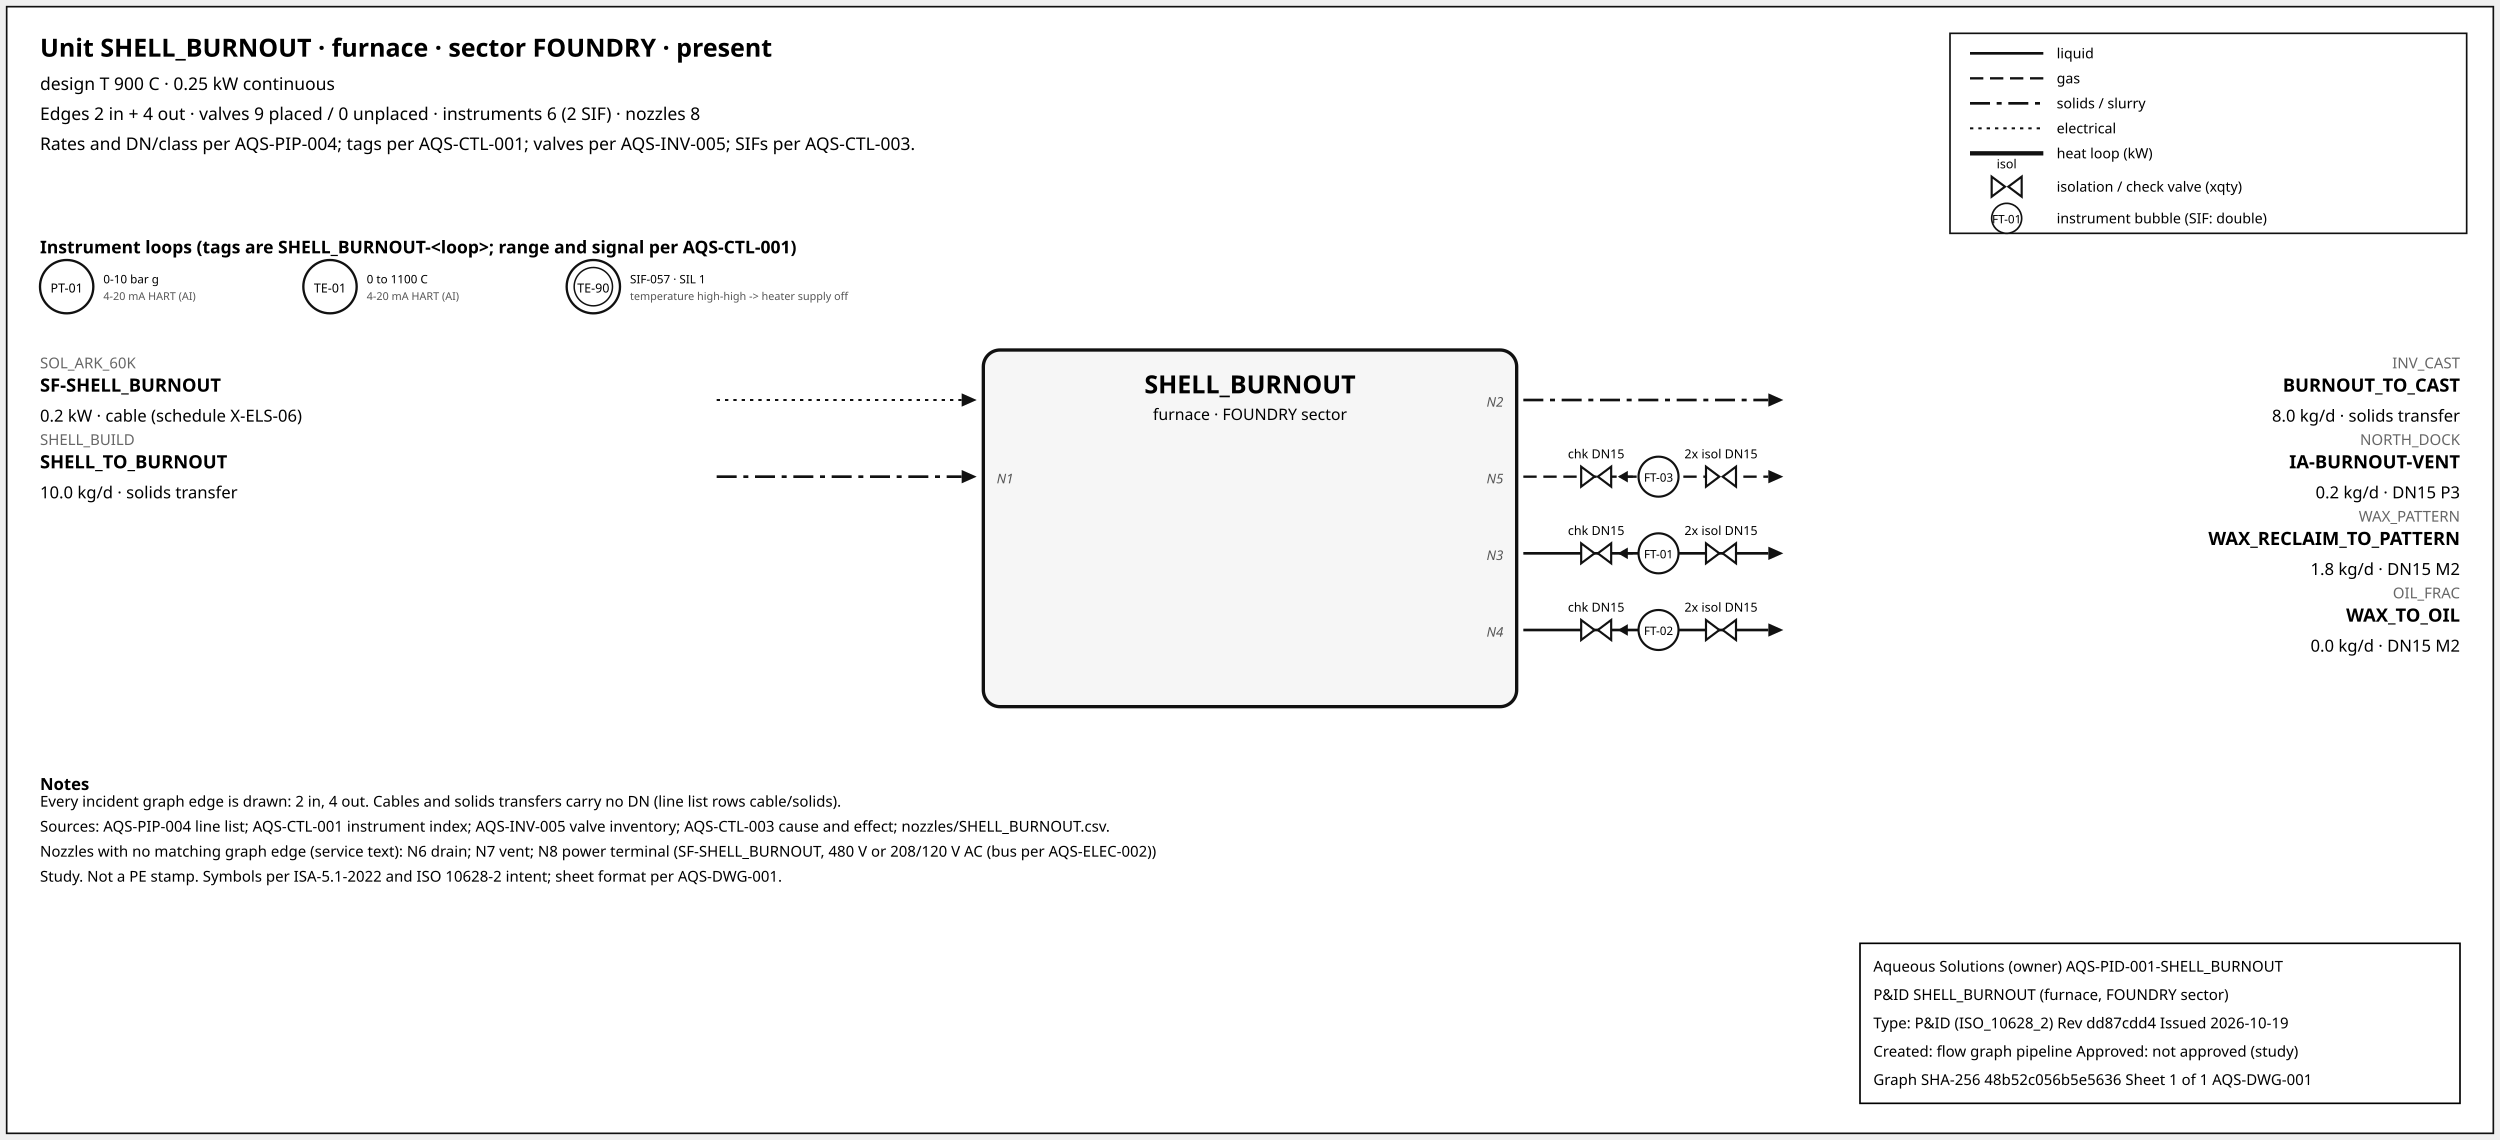
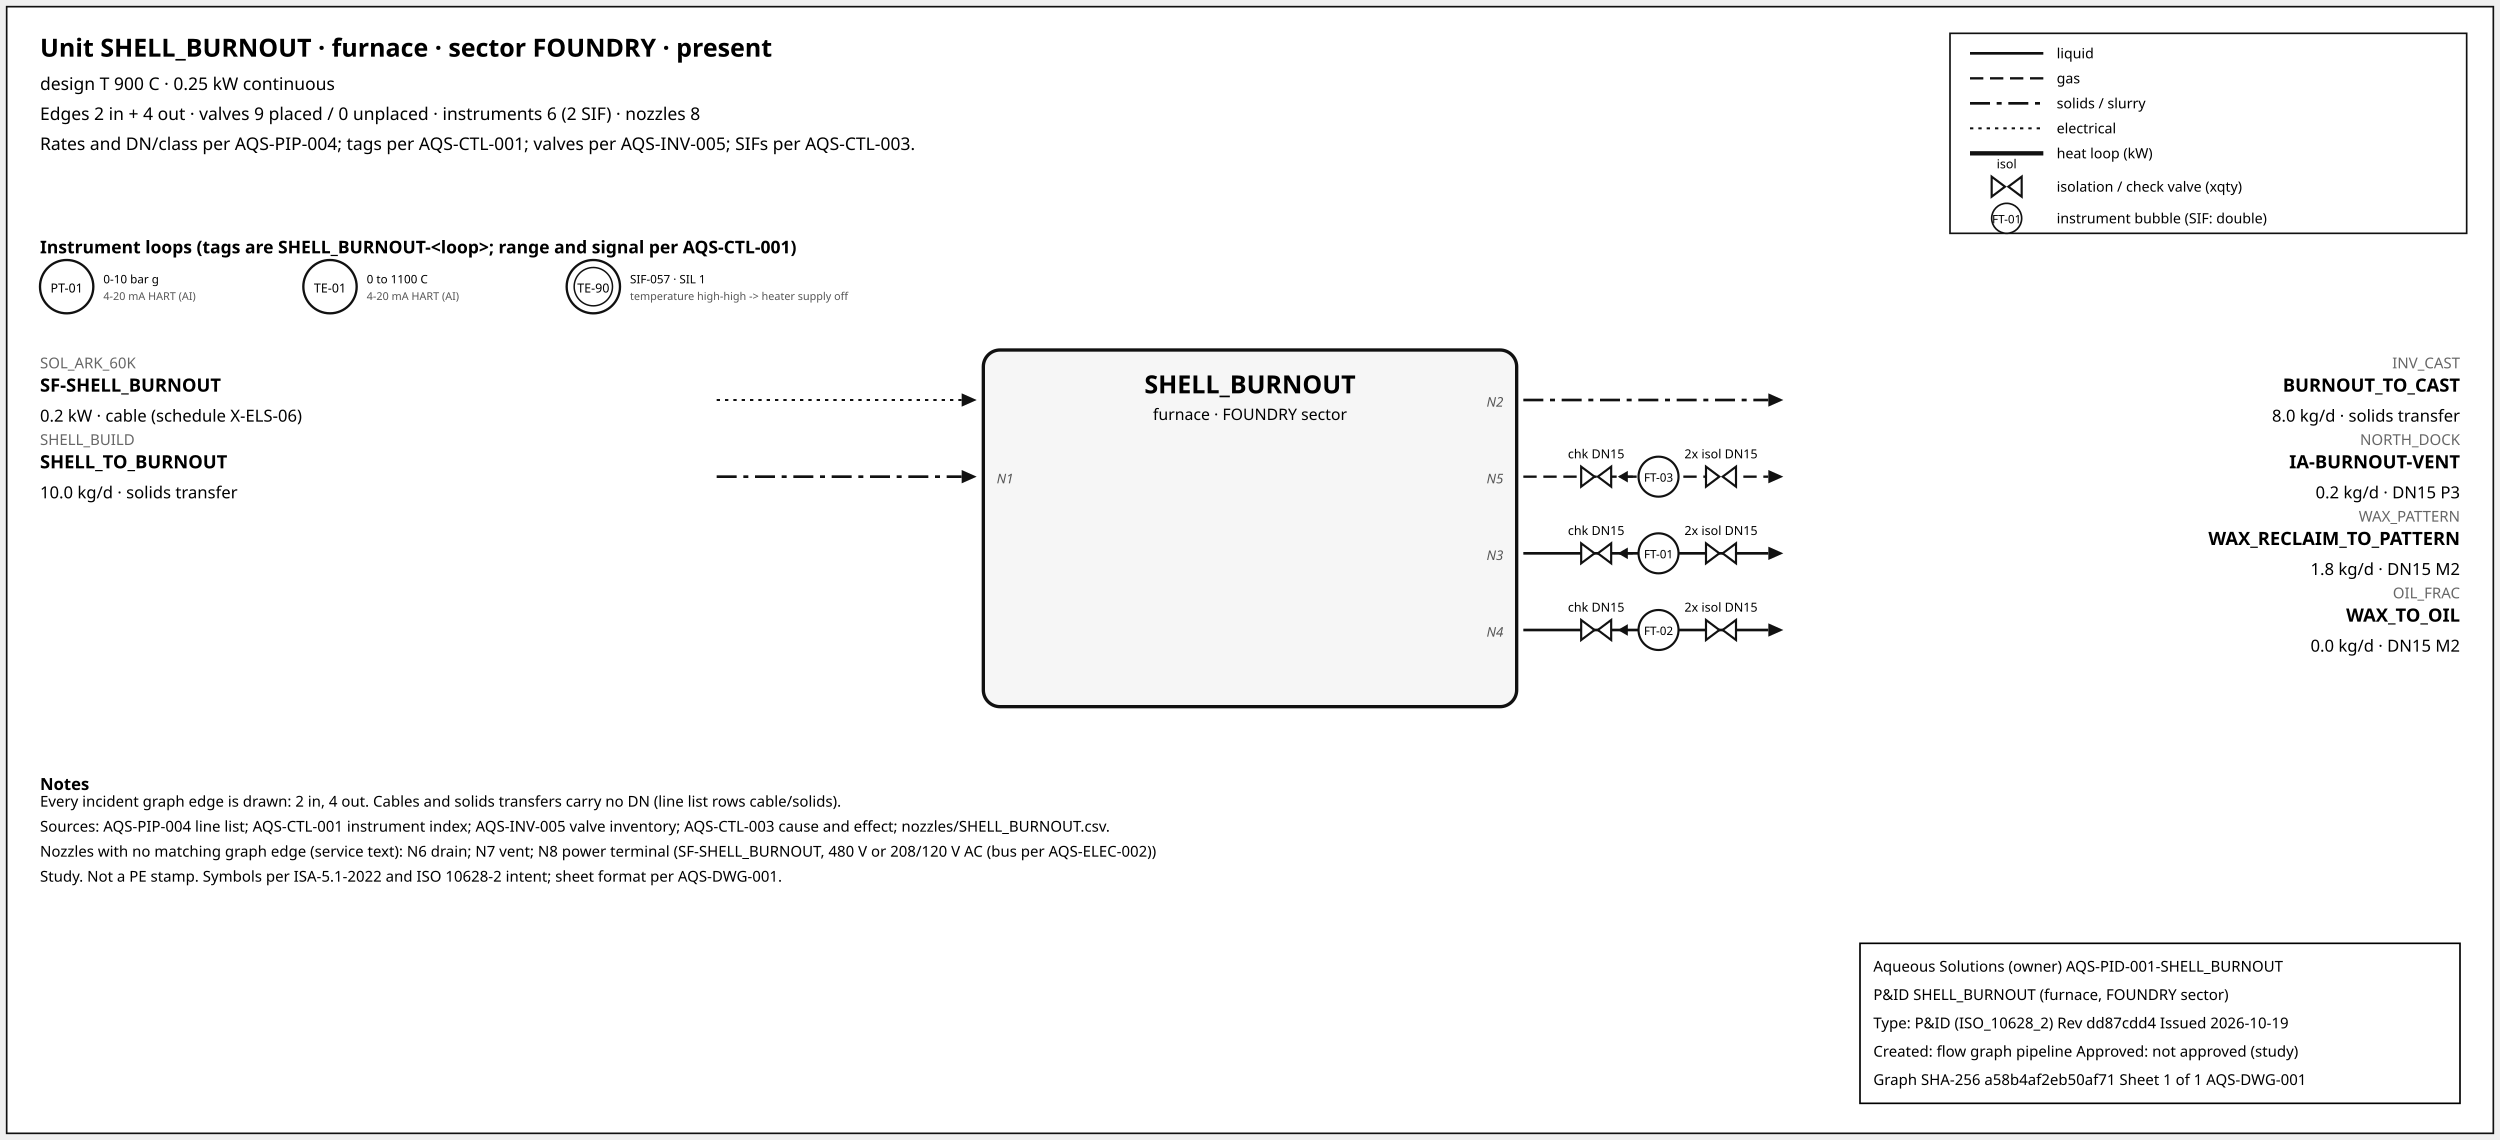
<svg xmlns="http://www.w3.org/2000/svg" width="1500" height="684" font-family="sans-serif">
  <rect x="4" y="4" width="1492" height="676" fill="white" stroke="#111" />
  <text x="24" y="34" font-size="15" font-weight="600">Unit SHELL_BURNOUT · furnace · sector FOUNDRY · present</text>
  <text x="24" y="54" font-size="10.5">design T 900 C · 0.25 kW continuous</text>
  <text x="24" y="72" font-size="10.5">Edges 2 in + 4 out · valves 9 placed / 0 unplaced · instruments 6 (2 SIF) · nozzles 8</text>
  <text x="24" y="90" font-size="10.5">Rates and DN/class per AQS-PIP-004; tags per AQS-CTL-001; valves per AQS-INV-005; SIFs per AQS-CTL-003.</text>
  <rect x="1170" y="20" width="310" height="120" fill="white" stroke="#111" />
  <line x1="1182" y1="32" x2="1226" y2="32" stroke="#111" stroke-width="1.6" />
  <text x="1234" y="35" font-size="8.5">liquid</text>
  <line x1="1182" y1="47" x2="1226" y2="47" stroke="#111" stroke-width="1.4" stroke-dasharray="8,4" />
  <text x="1234" y="50" font-size="8.5">gas</text>
  <line x1="1182" y1="62" x2="1226" y2="62" stroke="#111" stroke-width="1.6" stroke-dasharray="12,4,3,4" />
  <text x="1234" y="65" font-size="8.5">solids / slurry</text>
  <line x1="1182" y1="77" x2="1226" y2="77" stroke="#111" stroke-width="1.2" stroke-dasharray="2,3" />
  <text x="1234" y="80" font-size="8.5">electrical</text>
  <line x1="1182" y1="92" x2="1226" y2="92" stroke="#111" stroke-width="2.6" />
  <text x="1234" y="95" font-size="8.5">heat loop (kW)</text>
  <path d="M 1195.0,106 L 1203.0,112 L 1195.0,118 Z M 1213.0,106 L 1205.0,112 L 1213.0,118 Z" fill="white" stroke="#111" stroke-width="1.3" />
  <text x="1204.0" y="101.0" font-size="7.5" text-anchor="middle">isol</text>
  <text x="1234" y="115" font-size="8.5">isolation / check valve (xqty)</text>
  <circle cx="1204" cy="131" r="9" fill="white" stroke="#111" />
  <text x="1204" y="134" font-size="7" text-anchor="middle">FT-01</text>
  <text x="1234" y="134" font-size="8.5">instrument bubble (SIF: double)</text>
  <text x="24" y="152" font-size="10.5" font-weight="600">Instrument loops (tags are SHELL_BURNOUT-&lt;loop&gt;; range and signal per AQS-CTL-001)</text>
  <circle cx="40" cy="172" r="16" fill="white" stroke="#111" stroke-width="1.4" />
  <text x="40" y="175.5" font-size="7.5" text-anchor="middle">PT-01</text>
  <text x="62" y="170" font-size="7">0-10 bar g</text>
  <text x="62" y="180" font-size="6.5" fill="#555">4-20 mA HART (AI)</text>
  <circle cx="198" cy="172" r="16" fill="white" stroke="#111" stroke-width="1.4" />
  <text x="198" y="175.5" font-size="7.5" text-anchor="middle">TE-01</text>
  <text x="220" y="170" font-size="7">0 to 1100 C</text>
  <text x="220" y="180" font-size="6.5" fill="#555">4-20 mA HART (AI)</text>
  <circle cx="356" cy="172" r="16" fill="white" stroke="#111" stroke-width="1.4" />
  <circle cx="356" cy="172" r="11.5" fill="none" stroke="#111" stroke-width="0.9" />
  <text x="356" y="175.5" font-size="7.5" text-anchor="middle">TE-90</text>
  <text x="378" y="170" font-size="7">SIF-057 · SIL 1</text>
  <text x="378" y="180" font-size="6.5" fill="#555">temperature high-high -&gt; heater supply off</text>
  <rect x="590" y="210" width="320" height="214" rx="10" fill="#f6f6f6" stroke="#111" stroke-width="2" />
  <text x="750.0" y="236" font-size="15" font-weight="700" text-anchor="middle">SHELL_BURNOUT</text>
  <text x="750.0" y="252" font-size="9.5" text-anchor="middle">furnace · FOUNDRY sector</text>
  <line x1="430" y1="240" x2="577" y2="240" stroke="#111" stroke-width="1.2" stroke-dasharray="2,3" class="edge-in" />
  <polygon points="586,240 577,236 577,244" fill="#111" />
  <text x="24" y="221" font-size="9" fill="#666" text-anchor="start">SOL_ARK_60K</text>
  <text x="24" y="235" font-size="11" font-weight="600" text-anchor="start">SF-SHELL_BURNOUT</text>
  <text x="24" y="253" font-size="10" text-anchor="start">0.2 kW · cable (schedule X-ELS-06)</text>
  <line x1="430" y1="286" x2="577" y2="286" stroke="#111" stroke-width="1.6" stroke-dasharray="12,4,3,4" class="edge-in" />
  <polygon points="586,286 577,282 577,290" fill="#111" />
  <text x="24" y="267" font-size="9" fill="#666" text-anchor="start">SHELL_BUILD</text>
  <text x="24" y="281" font-size="11" font-weight="600" text-anchor="start">SHELL_TO_BURNOUT</text>
  <text x="24" y="299" font-size="10" text-anchor="start">10.0 kg/d · solids transfer</text>
  <text x="598" y="290" font-size="8" font-style="italic" fill="#555" text-anchor="start">N1</text>
  <line x1="914" y1="240" x2="1061" y2="240" stroke="#111" stroke-width="1.6" stroke-dasharray="12,4,3,4" class="edge-out" />
  <polygon points="1070,240 1061,236 1061,244" fill="#111" />
  <text x="1476" y="221" font-size="9" fill="#666" text-anchor="end">INV_CAST</text>
  <text x="1476" y="235" font-size="11" font-weight="600" text-anchor="end">BURNOUT_TO_CAST</text>
  <text x="1476" y="253" font-size="10" text-anchor="end">8.0 kg/d · solids transfer</text>
  <text x="902" y="244" font-size="8" font-style="italic" fill="#555" text-anchor="end">N2</text>
  <line x1="914" y1="286" x2="1061" y2="286" stroke="#111" stroke-width="1.4" stroke-dasharray="8,4" class="edge-out" />
  <polygon points="1070,286 1061,282 1061,290" fill="#111" />
  <text x="1476" y="267" font-size="9" fill="#666" text-anchor="end">NORTH_DOCK</text>
  <text x="1476" y="281" font-size="11" font-weight="600" text-anchor="end">IA-BURNOUT-VENT</text>
  <text x="1476" y="299" font-size="10" text-anchor="end">0.2 kg/d · DN15 P3</text>
  <text x="902" y="290" font-size="8" font-style="italic" fill="#555" text-anchor="end">N5</text>
  <line x1="979.7" y1="286" x2="971.7" y2="286" stroke="#111" stroke-width="1.2" />
  <polygon points="970.7,286 976.7,282.5 976.7,289.5" fill="#111" />
  <path d="M 948.7,280 L 956.7,286 L 948.7,292 Z M 966.7,280 L 958.7,286 L 966.7,292 Z" fill="white" stroke="#111" stroke-width="1.3" />
  <text x="957.7" y="275.0" font-size="7.5" text-anchor="middle">chk DN15</text>
  <path d="M 1023.6,280 L 1031.6,286 L 1023.6,292 Z M 1041.6,280 L 1033.6,286 L 1041.6,292 Z" fill="white" stroke="#111" stroke-width="1.3" />
  <text x="1032.6" y="275.0" font-size="7.5" text-anchor="middle">2x isol DN15</text>
  <circle cx="995.12" cy="286" r="12" fill="white" stroke="#111" stroke-width="1.3" />
  <text x="995.12" y="289" font-size="7" text-anchor="middle">FT-03</text>
  <line x1="914" y1="332" x2="1061" y2="332" stroke="#111" stroke-width="1.6" class="edge-out" />
  <polygon points="1070,332 1061,328 1061,336" fill="#111" />
  <text x="1476" y="313" font-size="9" fill="#666" text-anchor="end">WAX_PATTERN</text>
  <text x="1476" y="327" font-size="11" font-weight="600" text-anchor="end">WAX_RECLAIM_TO_PATTERN</text>
  <text x="1476" y="345" font-size="10" text-anchor="end">1.8 kg/d · DN15 M2</text>
  <text x="902" y="336" font-size="8" font-style="italic" fill="#555" text-anchor="end">N3</text>
  <line x1="979.7" y1="332" x2="971.7" y2="332" stroke="#111" stroke-width="1.2" />
  <polygon points="970.7,332 976.7,328.5 976.7,335.5" fill="#111" />
  <path d="M 948.7,326 L 956.7,332 L 948.7,338 Z M 966.7,326 L 958.7,332 L 966.7,338 Z" fill="white" stroke="#111" stroke-width="1.3" />
  <text x="957.7" y="321.0" font-size="7.5" text-anchor="middle">chk DN15</text>
  <path d="M 1023.6,326 L 1031.6,332 L 1023.6,338 Z M 1041.6,326 L 1033.6,332 L 1041.6,338 Z" fill="white" stroke="#111" stroke-width="1.3" />
  <text x="1032.6" y="321.0" font-size="7.5" text-anchor="middle">2x isol DN15</text>
  <circle cx="995.12" cy="332" r="12" fill="white" stroke="#111" stroke-width="1.3" />
  <text x="995.12" y="335" font-size="7" text-anchor="middle">FT-01</text>
  <line x1="914" y1="378" x2="1061" y2="378" stroke="#111" stroke-width="1.6" class="edge-out" />
  <polygon points="1070,378 1061,374 1061,382" fill="#111" />
  <text x="1476" y="359" font-size="9" fill="#666" text-anchor="end">OIL_FRAC</text>
  <text x="1476" y="373" font-size="11" font-weight="600" text-anchor="end">WAX_TO_OIL</text>
  <text x="1476" y="391" font-size="10" text-anchor="end">0.0 kg/d · DN15 M2</text>
  <text x="902" y="382" font-size="8" font-style="italic" fill="#555" text-anchor="end">N4</text>
  <line x1="979.7" y1="378" x2="971.7" y2="378" stroke="#111" stroke-width="1.2" />
  <polygon points="970.7,378 976.7,374.5 976.7,381.5" fill="#111" />
  <path d="M 948.7,372 L 956.7,378 L 948.7,384 Z M 966.7,372 L 958.7,378 L 966.7,384 Z" fill="white" stroke="#111" stroke-width="1.3" />
  <text x="957.7" y="367.0" font-size="7.5" text-anchor="middle">chk DN15</text>
  <path d="M 1023.6,372 L 1031.6,378 L 1023.6,384 Z M 1041.6,372 L 1033.6,378 L 1041.6,384 Z" fill="white" stroke="#111" stroke-width="1.3" />
  <text x="1032.6" y="367.0" font-size="7.5" text-anchor="middle">2x isol DN15</text>
  <circle cx="995.12" cy="378" r="12" fill="white" stroke="#111" stroke-width="1.3" />
  <text x="995.12" y="381" font-size="7" text-anchor="middle">FT-02</text>
  <text x="24" y="474" font-size="10" font-weight="600">Notes</text>
  <text x="24" y="484" font-size="9">Every incident graph edge is drawn: 2 in, 4 out. Cables and solids transfers carry no DN (line list rows cable/solids).</text>
  <text x="24" y="499" font-size="9">Sources: AQS-PIP-004 line list; AQS-CTL-001 instrument index; AQS-INV-005 valve inventory; AQS-CTL-003 cause and effect; nozzles/SHELL_BURNOUT.csv.</text>
  <text x="24" y="514" font-size="9">Nozzles with no matching graph edge (service text): N6 drain; N7 vent; N8 power terminal (SF-SHELL_BURNOUT, 480 V or 208/120 V AC (bus per AQS-ELEC-002))</text>
  <text x="24" y="529" font-size="9">Study. Not a PE stamp. Symbols per ISA-5.1-2022 and ISO 10628-2 intent; sheet format per AQS-DWG-001.</text>
  <g id="aqs-title-block">
    <rect x="1116" y="566" width="360" height="96" fill="white" stroke="black" stroke-width="1" />
    <text x="1124" y="583" font-size="9">Aqueous Solutions (owner)   AQS-PID-001-SHELL_BURNOUT</text>
    <text x="1124" y="600" font-size="9">P&amp;ID SHELL_BURNOUT (furnace, FOUNDRY sector)</text>
    <text x="1124" y="617" font-size="9">Type: P&amp;ID (ISO_10628_2)   Rev dd87cdd4   Issued 2026-10-19</text>
    <text x="1124" y="634" font-size="9">Created: flow graph pipeline   Approved: not approved (study)</text>
-     <text x="1124" y="651" font-size="9">Graph SHA-256 48b52c056b5e5636   Sheet 1 of 1   AQS-DWG-001</text>
+     <text x="1124" y="651" font-size="9">Graph SHA-256 a58b4af2eb50af71   Sheet 1 of 1   AQS-DWG-001</text>
  </g>
</svg>
